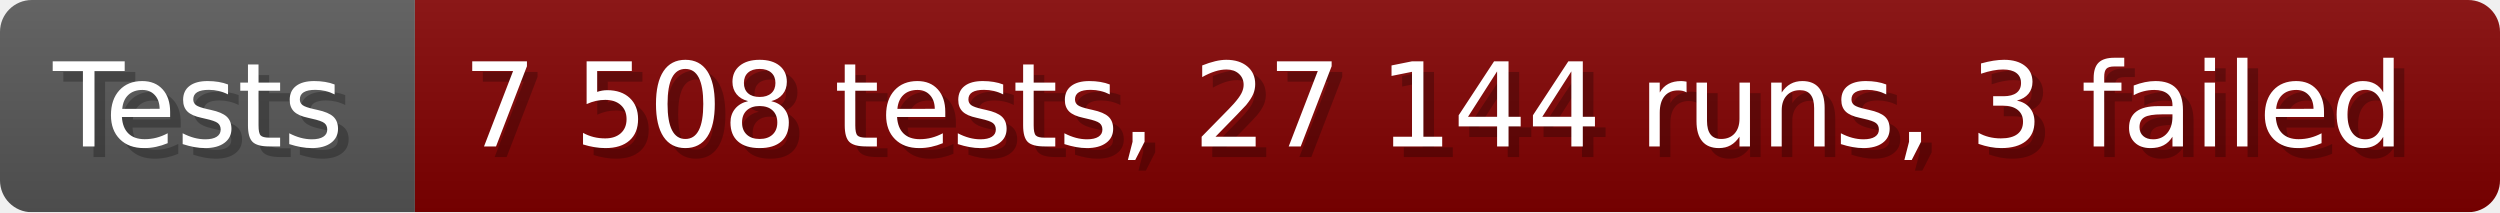
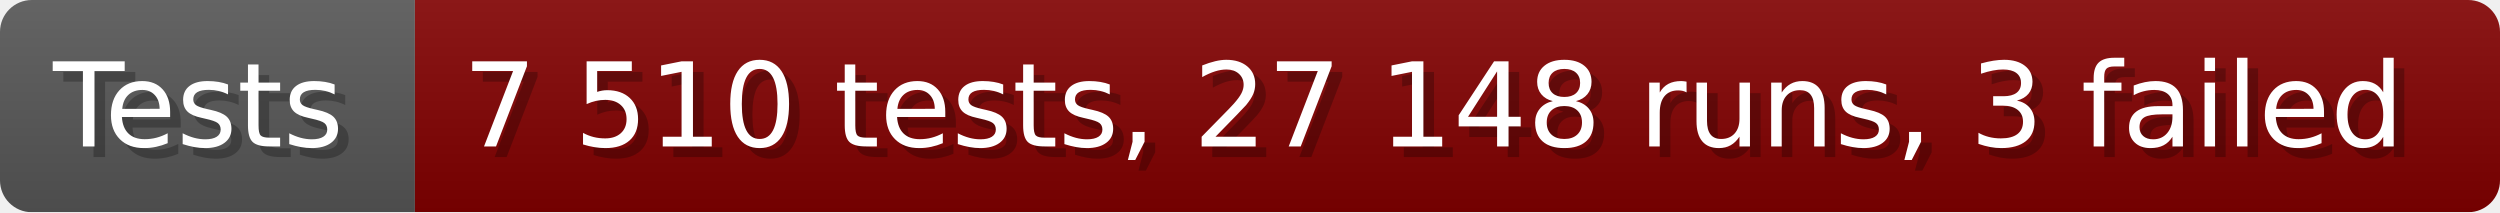
- <svg xmlns="http://www.w3.org/2000/svg" width="235.6" height="20" viewBox="0 0 2356 200" role="img" aria-label="Tests: 7 508 tests, 27 144 runs, 3 failed">
+ <svg xmlns="http://www.w3.org/2000/svg" width="235.6" height="20" viewBox="0 0 2356 200" role="img" aria-label="Tests: 7 510 tests, 27 148 runs, 3 failed">
  <linearGradient id="a" x2="0" y2="100%">
    <stop offset="0" stop-opacity=".1" stop-color="#EEE" />
    <stop offset="1" stop-opacity=".1" />
  </linearGradient>
  <mask id="m">
    <rect width="2356" height="200" rx="30" fill="#FFF" />
  </mask>
  <g mask="url(#m)">
    <rect width="391" height="200" fill="#555" />
    <rect width="1965" height="200" fill="#800000" x="391" />
    <rect width="2356" height="200" fill="url(#a)" />
  </g>
  <g aria-hidden="true" fill="#fff" text-anchor="start" font-family="Verdana,DejaVu Sans,sans-serif" font-size="110">
    <text x="60" y="148" textLength="291" fill="#000" opacity="0.25">Tests</text>
    <text x="50" y="138" textLength="291">Tests</text>
-     <text x="446" y="148" textLength="1865" fill="#000" opacity="0.25">7 508 tests, 27 144 runs, 3 failed</text>
-     <text x="436" y="138" textLength="1865">7 508 tests, 27 144 runs, 3 failed</text>
+     <text x="446" y="148" textLength="1865" fill="#000" opacity="0.25">7 510 tests, 27 148 runs, 3 failed</text>
+     <text x="436" y="138" textLength="1865">7 510 tests, 27 148 runs, 3 failed</text>
  </g>
</svg>
